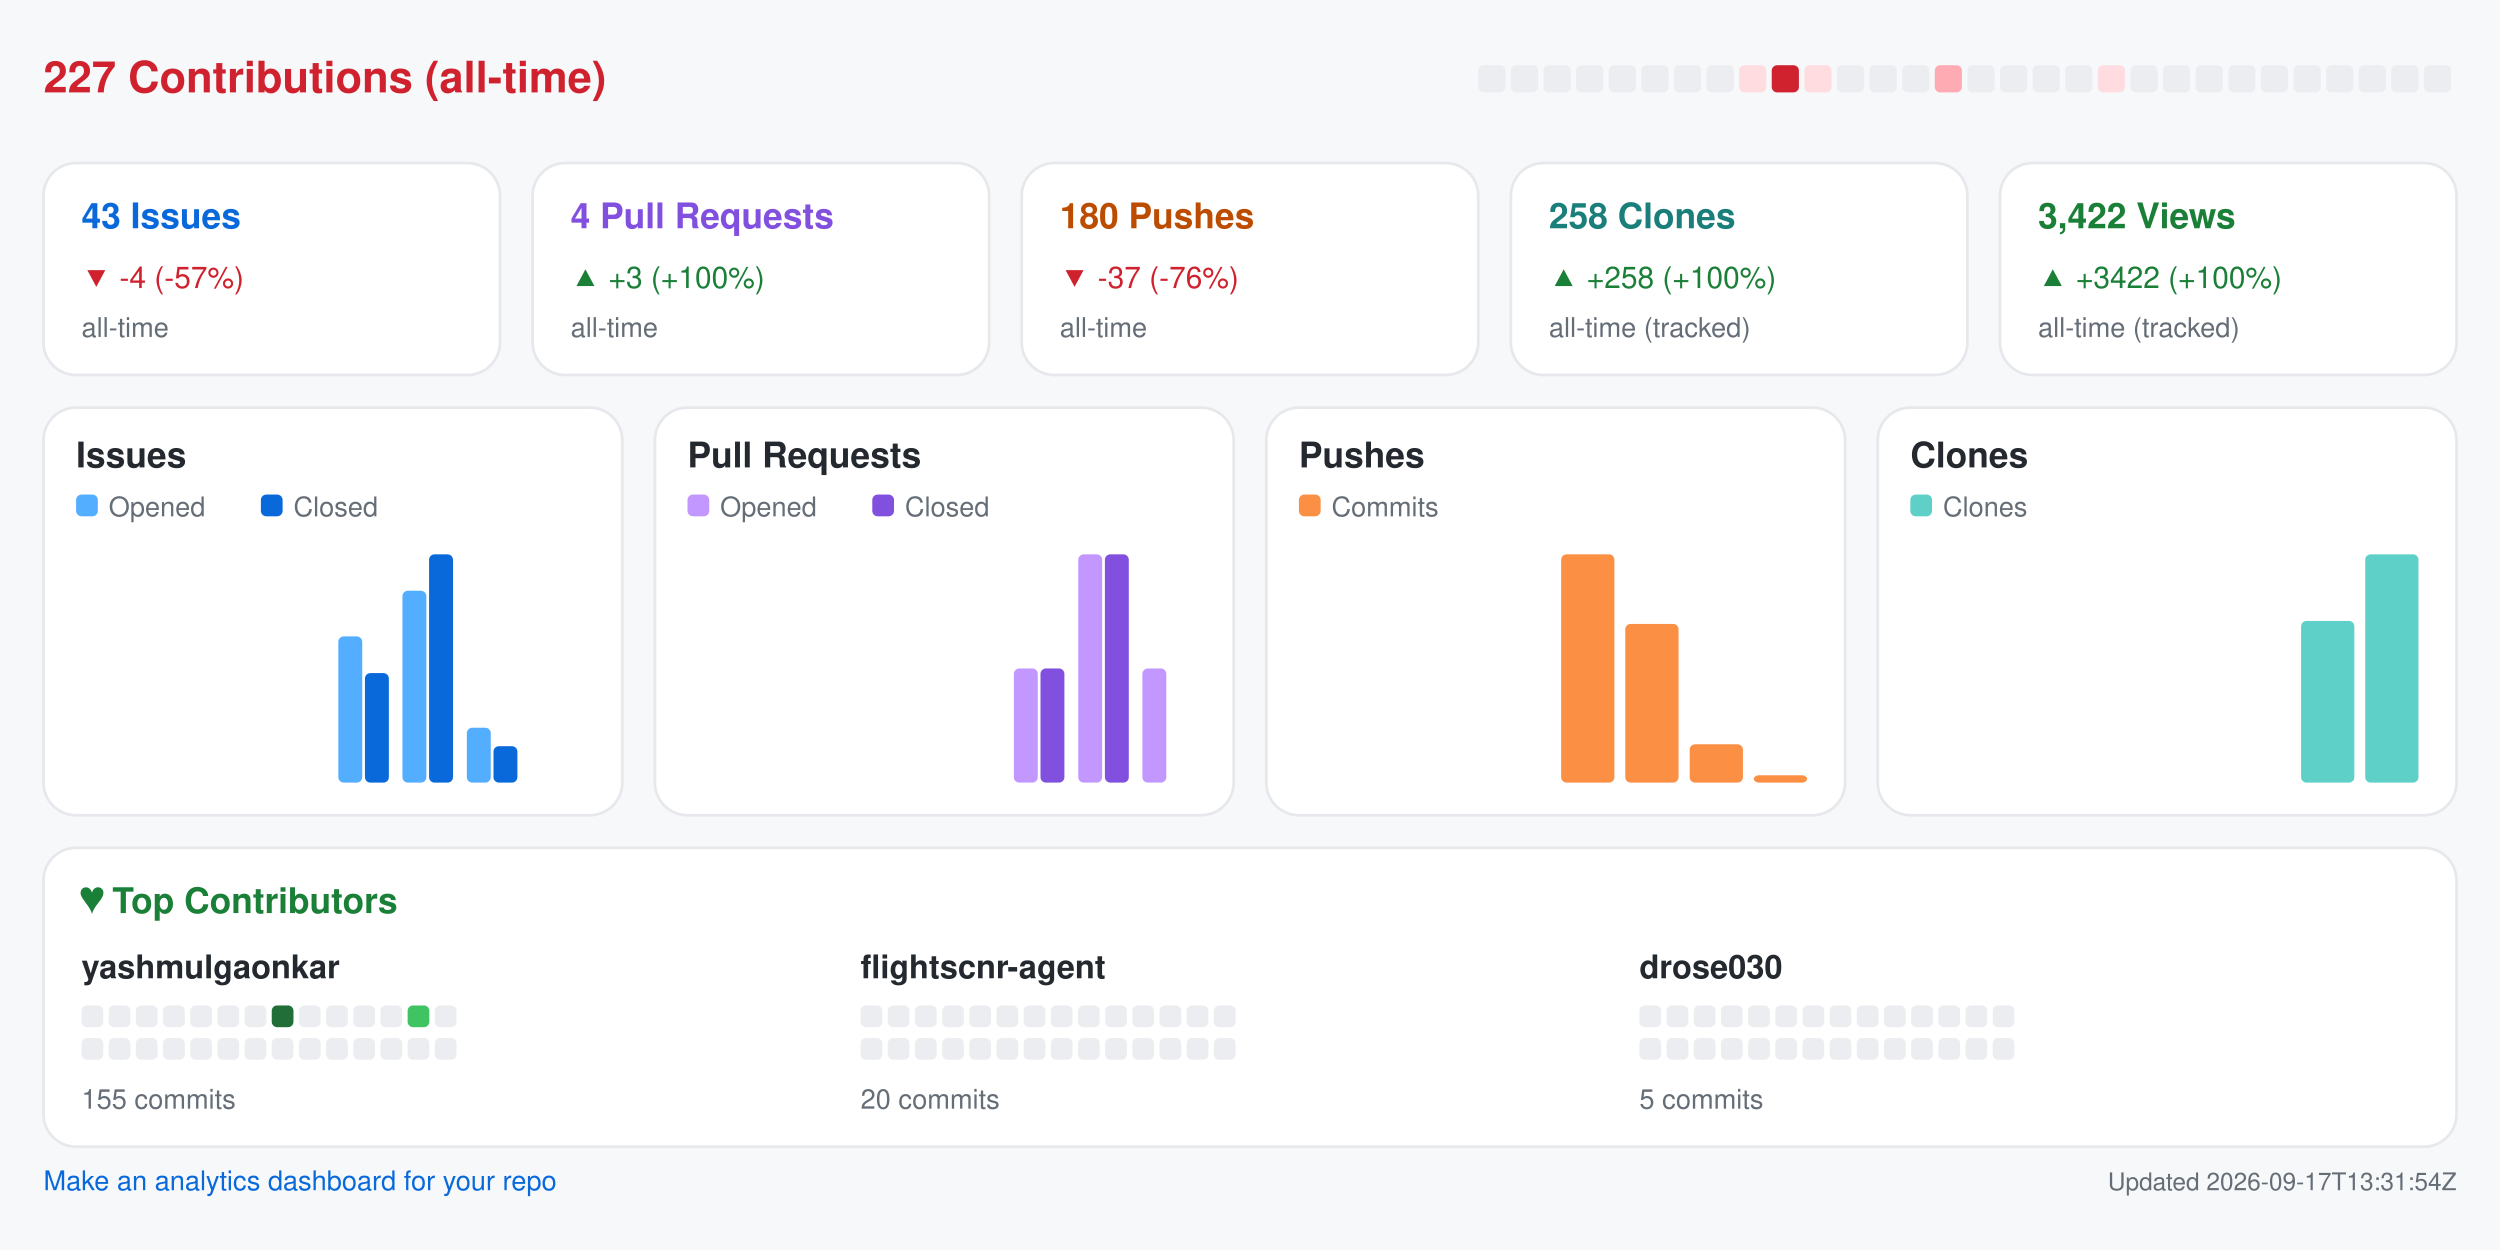
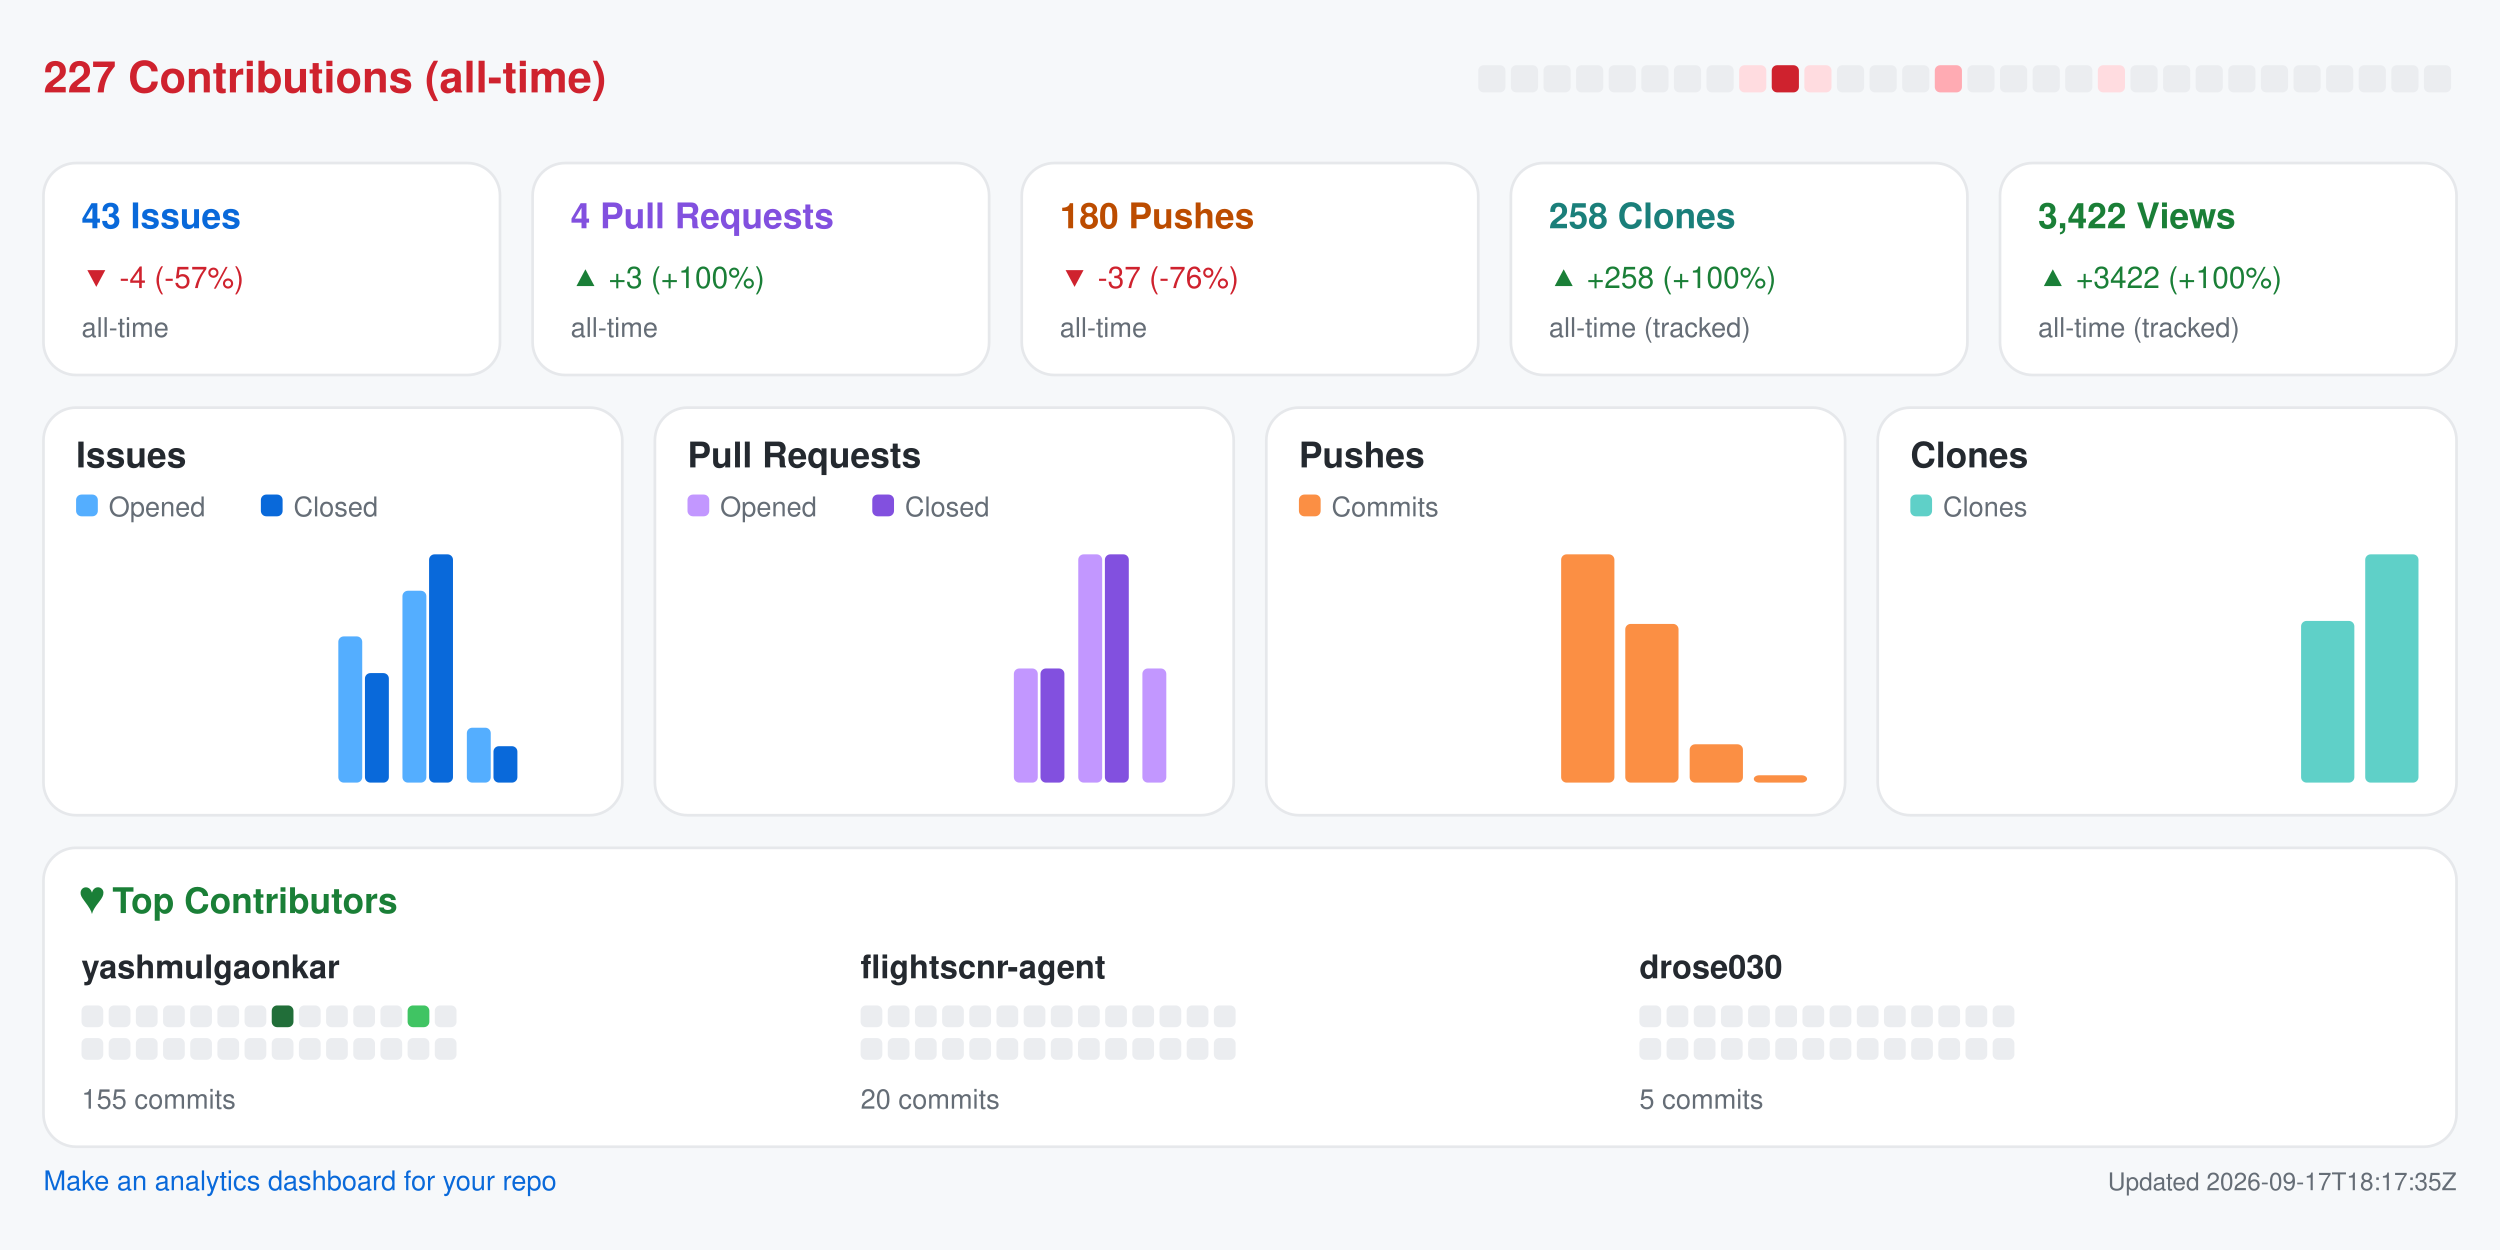
<svg xmlns="http://www.w3.org/2000/svg" width="920" height="460" viewBox="0 0 920 460" role="img" aria-label="Repository analytics for yashmulgaonkar/FlightScnr">
  <rect x="0.0" y="0.0" width="920.0" height="460.0" rx="0" fill="#f6f8fa" />
  <text x="16.0" y="34.0" fill="#cf222e" font-size="16" font-family="-apple-system,BlinkMacSystemFont,Segoe UI,Helvetica,Arial,sans-serif" font-weight="600" text-anchor="start">227 Contributions (all-time)</text>
  <rect x="544.0" y="24.0" width="10.0" height="10.0" rx="2" fill="#ebedf0" />
  <rect x="556.0" y="24.0" width="10.0" height="10.0" rx="2" fill="#ebedf0" />
  <rect x="568.0" y="24.0" width="10.0" height="10.0" rx="2" fill="#ebedf0" />
  <rect x="580.0" y="24.0" width="10.0" height="10.0" rx="2" fill="#ebedf0" />
  <rect x="592.0" y="24.0" width="10.0" height="10.0" rx="2" fill="#ebedf0" />
  <rect x="604.0" y="24.0" width="10.0" height="10.0" rx="2" fill="#ebedf0" />
  <rect x="616.0" y="24.0" width="10.0" height="10.0" rx="2" fill="#ebedf0" />
  <rect x="628.0" y="24.0" width="10.0" height="10.0" rx="2" fill="#ebedf0" />
  <rect x="640.0" y="24.0" width="10.0" height="10.0" rx="2" fill="#ffdce0" />
  <rect x="652.0" y="24.0" width="10.0" height="10.0" rx="2" fill="#cf222e" />
  <rect x="664.0" y="24.0" width="10.0" height="10.0" rx="2" fill="#ffdce0" />
  <rect x="676.0" y="24.0" width="10.0" height="10.0" rx="2" fill="#ebedf0" />
  <rect x="688.0" y="24.0" width="10.0" height="10.0" rx="2" fill="#ebedf0" />
  <rect x="700.0" y="24.0" width="10.0" height="10.0" rx="2" fill="#ebedf0" />
  <rect x="712.0" y="24.0" width="10.0" height="10.0" rx="2" fill="#ffabb3" />
  <rect x="724.0" y="24.0" width="10.0" height="10.0" rx="2" fill="#ebedf0" />
  <rect x="736.0" y="24.0" width="10.0" height="10.0" rx="2" fill="#ebedf0" />
  <rect x="748.0" y="24.0" width="10.0" height="10.0" rx="2" fill="#ebedf0" />
  <rect x="760.0" y="24.0" width="10.0" height="10.0" rx="2" fill="#ebedf0" />
  <rect x="772.0" y="24.0" width="10.0" height="10.0" rx="2" fill="#ffdce0" />
  <rect x="784.0" y="24.0" width="10.0" height="10.0" rx="2" fill="#ebedf0" />
  <rect x="796.0" y="24.0" width="10.0" height="10.0" rx="2" fill="#ebedf0" />
  <rect x="808.0" y="24.0" width="10.0" height="10.0" rx="2" fill="#ebedf0" />
  <rect x="820.0" y="24.0" width="10.0" height="10.0" rx="2" fill="#ebedf0" />
  <rect x="832.0" y="24.0" width="10.0" height="10.0" rx="2" fill="#ebedf0" />
  <rect x="844.0" y="24.0" width="10.0" height="10.0" rx="2" fill="#ebedf0" />
  <rect x="856.0" y="24.0" width="10.0" height="10.0" rx="2" fill="#ebedf0" />
  <rect x="868.0" y="24.0" width="10.0" height="10.0" rx="2" fill="#ebedf0" />
  <rect x="880.0" y="24.0" width="10.0" height="10.0" rx="2" fill="#ebedf0" />
  <rect x="892.0" y="24.0" width="10.0" height="10.0" rx="2" fill="#ebedf0" />
  <rect x="16.0" y="60.0" width="168.0" height="78.0" rx="12" fill="#ffffff" stroke="#e6e8eb" />
  <text x="30.0" y="84.0" fill="#0969da" font-size="13" font-family="-apple-system,BlinkMacSystemFont,Segoe UI,Helvetica,Arial,sans-serif" font-weight="600" text-anchor="start">43 Issues</text>
  <text x="30.0" y="106.0" fill="#cf222e" font-size="11" font-family="-apple-system,BlinkMacSystemFont,Segoe UI,Helvetica,Arial,sans-serif" font-weight="400" text-anchor="start">▼ -4 (-57%)</text>
  <text x="30.0" y="124.0" fill="#656d76" font-size="10" font-family="-apple-system,BlinkMacSystemFont,Segoe UI,Helvetica,Arial,sans-serif" font-weight="400" text-anchor="start">all-time</text>
  <rect x="196.0" y="60.0" width="168.0" height="78.0" rx="12" fill="#ffffff" stroke="#e6e8eb" />
  <text x="210.0" y="84.0" fill="#8250df" font-size="13" font-family="-apple-system,BlinkMacSystemFont,Segoe UI,Helvetica,Arial,sans-serif" font-weight="600" text-anchor="start">4 Pull Requests</text>
  <text x="210.0" y="106.0" fill="#1a7f37" font-size="11" font-family="-apple-system,BlinkMacSystemFont,Segoe UI,Helvetica,Arial,sans-serif" font-weight="400" text-anchor="start">▲ +3 (+100%)</text>
  <text x="210.0" y="124.0" fill="#656d76" font-size="10" font-family="-apple-system,BlinkMacSystemFont,Segoe UI,Helvetica,Arial,sans-serif" font-weight="400" text-anchor="start">all-time</text>
  <rect x="376.0" y="60.0" width="168.0" height="78.0" rx="12" fill="#ffffff" stroke="#e6e8eb" />
  <text x="390.0" y="84.0" fill="#bc4c00" font-size="13" font-family="-apple-system,BlinkMacSystemFont,Segoe UI,Helvetica,Arial,sans-serif" font-weight="600" text-anchor="start">180 Pushes</text>
  <text x="390.0" y="106.0" fill="#cf222e" font-size="11" font-family="-apple-system,BlinkMacSystemFont,Segoe UI,Helvetica,Arial,sans-serif" font-weight="400" text-anchor="start">▼ -37 (-76%)</text>
  <text x="390.0" y="124.0" fill="#656d76" font-size="10" font-family="-apple-system,BlinkMacSystemFont,Segoe UI,Helvetica,Arial,sans-serif" font-weight="400" text-anchor="start">all-time</text>
  <rect x="556.0" y="60.0" width="168.0" height="78.0" rx="12" fill="#ffffff" stroke="#e6e8eb" />
  <text x="570.0" y="84.0" fill="#1a7f7a" font-size="13" font-family="-apple-system,BlinkMacSystemFont,Segoe UI,Helvetica,Arial,sans-serif" font-weight="600" text-anchor="start">258 Clones</text>
  <text x="570.0" y="106.0" fill="#1a7f37" font-size="11" font-family="-apple-system,BlinkMacSystemFont,Segoe UI,Helvetica,Arial,sans-serif" font-weight="400" text-anchor="start">▲ +258 (+100%)</text>
  <text x="570.0" y="124.0" fill="#656d76" font-size="10" font-family="-apple-system,BlinkMacSystemFont,Segoe UI,Helvetica,Arial,sans-serif" font-weight="400" text-anchor="start">all-time (tracked)</text>
  <rect x="736.0" y="60.0" width="168.0" height="78.0" rx="12" fill="#ffffff" stroke="#e6e8eb" />
  <text x="750.0" y="84.0" fill="#1a7f37" font-size="13" font-family="-apple-system,BlinkMacSystemFont,Segoe UI,Helvetica,Arial,sans-serif" font-weight="600" text-anchor="start">3,422 Views</text>
  <text x="750.0" y="106.0" fill="#1a7f37" font-size="11" font-family="-apple-system,BlinkMacSystemFont,Segoe UI,Helvetica,Arial,sans-serif" font-weight="400" text-anchor="start">▲ +3422 (+100%)</text>
  <text x="750.0" y="124.0" fill="#656d76" font-size="10" font-family="-apple-system,BlinkMacSystemFont,Segoe UI,Helvetica,Arial,sans-serif" font-weight="400" text-anchor="start">all-time (tracked)</text>
  <rect x="16.0" y="150.0" width="213.0" height="150.0" rx="12" fill="#ffffff" stroke="#e6e8eb" />
  <text x="28.0" y="172.0" fill="#24292f" font-size="13" font-family="-apple-system,BlinkMacSystemFont,Segoe UI,Helvetica,Arial,sans-serif" font-weight="600" text-anchor="start">Issues</text>
  <rect x="28.0" y="182.0" width="8.0" height="8.0" rx="2" fill="#54aeff" />
  <text x="40.0" y="190.0" fill="#656d76" font-size="10" font-family="-apple-system,BlinkMacSystemFont,Segoe UI,Helvetica,Arial,sans-serif" font-weight="400" text-anchor="start">Opened</text>
  <rect x="96.0" y="182.0" width="8.0" height="8.0" rx="2" fill="#0969da" />
  <text x="108.0" y="190.0" fill="#656d76" font-size="10" font-family="-apple-system,BlinkMacSystemFont,Segoe UI,Helvetica,Arial,sans-serif" font-weight="400" text-anchor="start">Closed</text>
  <rect x="30.0" y="288.0" width="8.8" height="0.0" rx="2" fill="#54aeff" />
  <rect x="39.8" y="288.0" width="8.8" height="0.0" rx="2" fill="#0969da" />
  <rect x="53.6" y="288.0" width="8.8" height="0.0" rx="2" fill="#54aeff" />
  <rect x="63.4" y="288.0" width="8.8" height="0.0" rx="2" fill="#0969da" />
  <rect x="77.2" y="288.0" width="8.8" height="0.0" rx="2" fill="#54aeff" />
  <rect x="87.1" y="288.0" width="8.8" height="0.0" rx="2" fill="#0969da" />
  <rect x="100.9" y="288.0" width="8.8" height="0.0" rx="2" fill="#54aeff" />
  <rect x="110.7" y="288.0" width="8.8" height="0.0" rx="2" fill="#0969da" />
  <rect x="124.5" y="234.2" width="8.8" height="53.8" rx="2" fill="#54aeff" />
  <rect x="134.3" y="247.7" width="8.8" height="40.3" rx="2" fill="#0969da" />
  <rect x="148.1" y="217.4" width="8.8" height="70.6" rx="2" fill="#54aeff" />
  <rect x="157.9" y="204.0" width="8.8" height="84.0" rx="2" fill="#0969da" />
  <rect x="171.8" y="267.8" width="8.8" height="20.2" rx="2" fill="#54aeff" />
  <rect x="181.6" y="274.6" width="8.8" height="13.4" rx="2" fill="#0969da" />
  <rect x="195.4" y="288.0" width="8.8" height="0.0" rx="2" fill="#54aeff" />
  <rect x="205.2" y="288.0" width="8.8" height="0.0" rx="2" fill="#0969da" />
  <rect x="241.0" y="150.0" width="213.0" height="150.0" rx="12" fill="#ffffff" stroke="#e6e8eb" />
  <text x="253.0" y="172.0" fill="#24292f" font-size="13" font-family="-apple-system,BlinkMacSystemFont,Segoe UI,Helvetica,Arial,sans-serif" font-weight="600" text-anchor="start">Pull Requests</text>
  <rect x="253.0" y="182.0" width="8.0" height="8.0" rx="2" fill="#c297ff" />
  <text x="265.0" y="190.0" fill="#656d76" font-size="10" font-family="-apple-system,BlinkMacSystemFont,Segoe UI,Helvetica,Arial,sans-serif" font-weight="400" text-anchor="start">Opened</text>
  <rect x="321.0" y="182.0" width="8.0" height="8.0" rx="2" fill="#8250df" />
  <text x="333.0" y="190.0" fill="#656d76" font-size="10" font-family="-apple-system,BlinkMacSystemFont,Segoe UI,Helvetica,Arial,sans-serif" font-weight="400" text-anchor="start">Closed</text>
  <rect x="255.0" y="288.0" width="8.8" height="0.0" rx="2" fill="#c297ff" />
  <rect x="264.8" y="288.0" width="8.8" height="0.0" rx="2" fill="#8250df" />
  <rect x="278.6" y="288.0" width="8.8" height="0.0" rx="2" fill="#c297ff" />
  <rect x="288.4" y="288.0" width="8.8" height="0.0" rx="2" fill="#8250df" />
  <rect x="302.2" y="288.0" width="8.8" height="0.0" rx="2" fill="#c297ff" />
  <rect x="312.1" y="288.0" width="8.8" height="0.0" rx="2" fill="#8250df" />
  <rect x="325.9" y="288.0" width="8.8" height="0.0" rx="2" fill="#c297ff" />
  <rect x="335.7" y="288.0" width="8.8" height="0.0" rx="2" fill="#8250df" />
  <rect x="349.5" y="288.0" width="8.8" height="0.0" rx="2" fill="#c297ff" />
  <rect x="359.3" y="288.0" width="8.8" height="0.0" rx="2" fill="#8250df" />
  <rect x="373.1" y="246.0" width="8.8" height="42.0" rx="2" fill="#c297ff" />
  <rect x="382.9" y="246.0" width="8.8" height="42.0" rx="2" fill="#8250df" />
  <rect x="396.8" y="204.0" width="8.8" height="84.0" rx="2" fill="#c297ff" />
  <rect x="406.6" y="204.0" width="8.8" height="84.0" rx="2" fill="#8250df" />
  <rect x="420.4" y="246.0" width="8.8" height="42.0" rx="2" fill="#c297ff" />
  <rect x="430.2" y="288.0" width="8.8" height="0.0" rx="2" fill="#8250df" />
  <rect x="466.0" y="150.0" width="213.0" height="150.0" rx="12" fill="#ffffff" stroke="#e6e8eb" />
  <text x="478.0" y="172.0" fill="#24292f" font-size="13" font-family="-apple-system,BlinkMacSystemFont,Segoe UI,Helvetica,Arial,sans-serif" font-weight="600" text-anchor="start">Pushes</text>
  <rect x="478.0" y="182.0" width="8.0" height="8.0" rx="2" fill="#fb8f44" />
  <text x="490.0" y="190.0" fill="#656d76" font-size="10" font-family="-apple-system,BlinkMacSystemFont,Segoe UI,Helvetica,Arial,sans-serif" font-weight="400" text-anchor="start">Commits</text>
  <rect x="480.0" y="288.0" width="19.6" height="0.0" rx="2" fill="#fb8f44" />
  <rect x="503.6" y="288.0" width="19.6" height="0.0" rx="2" fill="#fb8f44" />
  <rect x="527.2" y="288.0" width="19.6" height="0.0" rx="2" fill="#fb8f44" />
  <rect x="550.9" y="288.0" width="19.6" height="0.0" rx="2" fill="#fb8f44" />
  <rect x="574.5" y="204.0" width="19.6" height="84.0" rx="2" fill="#fb8f44" />
  <rect x="598.1" y="229.6" width="19.6" height="58.4" rx="2" fill="#fb8f44" />
  <rect x="621.8" y="273.9" width="19.6" height="14.1" rx="2" fill="#fb8f44" />
  <rect x="645.4" y="285.3" width="19.6" height="2.7" rx="2" fill="#fb8f44" />
  <rect x="691.0" y="150.0" width="213.0" height="150.0" rx="12" fill="#ffffff" stroke="#e6e8eb" />
  <text x="703.0" y="172.0" fill="#24292f" font-size="13" font-family="-apple-system,BlinkMacSystemFont,Segoe UI,Helvetica,Arial,sans-serif" font-weight="600" text-anchor="start">Clones</text>
  <rect x="703.0" y="182.0" width="8.0" height="8.0" rx="2" fill="#5fd0c8" />
  <text x="715.0" y="190.0" fill="#656d76" font-size="10" font-family="-apple-system,BlinkMacSystemFont,Segoe UI,Helvetica,Arial,sans-serif" font-weight="400" text-anchor="start">Clones</text>
  <rect x="705.0" y="288.0" width="19.6" height="0.0" rx="2" fill="#5fd0c8" />
  <rect x="728.6" y="288.0" width="19.6" height="0.0" rx="2" fill="#5fd0c8" />
  <rect x="752.2" y="288.0" width="19.6" height="0.0" rx="2" fill="#5fd0c8" />
  <rect x="775.9" y="288.0" width="19.6" height="0.0" rx="2" fill="#5fd0c8" />
  <rect x="799.5" y="288.0" width="19.6" height="0.0" rx="2" fill="#5fd0c8" />
  <rect x="823.1" y="288.0" width="19.6" height="0.0" rx="2" fill="#5fd0c8" />
  <rect x="846.8" y="228.5" width="19.6" height="59.5" rx="2" fill="#5fd0c8" />
  <rect x="870.4" y="204.0" width="19.6" height="84.0" rx="2" fill="#5fd0c8" />
  <rect x="16.0" y="312.0" width="888.0" height="110.0" rx="12" fill="#ffffff" stroke="#e6e8eb" />
  <text x="30.0" y="336.0" fill="#1a7f37" font-size="13" font-family="-apple-system,BlinkMacSystemFont,Segoe UI,Helvetica,Arial,sans-serif" font-weight="600" text-anchor="start">♥  Top Contributors</text>
  <text x="30.0" y="360.0" fill="#24292f" font-size="12" font-family="-apple-system,BlinkMacSystemFont,Segoe UI,Helvetica,Arial,sans-serif" font-weight="600" text-anchor="start">yashmulgaonkar</text>
  <rect x="30.0" y="370.0" width="8.0" height="8.0" rx="2" fill="#ebedf0" />
  <rect x="40.0" y="370.0" width="8.0" height="8.0" rx="2" fill="#ebedf0" />
  <rect x="50.0" y="370.0" width="8.0" height="8.0" rx="2" fill="#ebedf0" />
  <rect x="60.0" y="370.0" width="8.0" height="8.0" rx="2" fill="#ebedf0" />
  <rect x="70.0" y="370.0" width="8.0" height="8.0" rx="2" fill="#ebedf0" />
  <rect x="80.0" y="370.0" width="8.0" height="8.0" rx="2" fill="#ebedf0" />
  <rect x="90.0" y="370.0" width="8.0" height="8.0" rx="2" fill="#ebedf0" />
  <rect x="100.0" y="370.0" width="8.0" height="8.0" rx="2" fill="#216e39" />
  <rect x="110.0" y="370.0" width="8.0" height="8.0" rx="2" fill="#ebedf0" />
  <rect x="120.0" y="370.0" width="8.0" height="8.0" rx="2" fill="#ebedf0" />
  <rect x="130.0" y="370.0" width="8.0" height="8.0" rx="2" fill="#ebedf0" />
  <rect x="140.0" y="370.0" width="8.0" height="8.0" rx="2" fill="#ebedf0" />
  <rect x="150.0" y="370.0" width="8.0" height="8.0" rx="2" fill="#40c463" />
  <rect x="160.0" y="370.0" width="8.0" height="8.0" rx="2" fill="#ebedf0" />
  <rect x="30.0" y="382.0" width="8.0" height="8.0" rx="2" fill="#ebedf0" />
  <rect x="40.0" y="382.0" width="8.0" height="8.0" rx="2" fill="#ebedf0" />
  <rect x="50.0" y="382.0" width="8.0" height="8.0" rx="2" fill="#ebedf0" />
  <rect x="60.0" y="382.0" width="8.0" height="8.0" rx="2" fill="#ebedf0" />
  <rect x="70.0" y="382.0" width="8.0" height="8.0" rx="2" fill="#ebedf0" />
  <rect x="80.0" y="382.0" width="8.0" height="8.0" rx="2" fill="#ebedf0" />
  <rect x="90.0" y="382.0" width="8.0" height="8.0" rx="2" fill="#ebedf0" />
  <rect x="100.0" y="382.0" width="8.0" height="8.0" rx="2" fill="#ebedf0" />
  <rect x="110.0" y="382.0" width="8.0" height="8.0" rx="2" fill="#ebedf0" />
  <rect x="120.0" y="382.0" width="8.0" height="8.0" rx="2" fill="#ebedf0" />
  <rect x="130.0" y="382.0" width="8.0" height="8.0" rx="2" fill="#ebedf0" />
  <rect x="140.0" y="382.0" width="8.0" height="8.0" rx="2" fill="#ebedf0" />
  <rect x="150.0" y="382.0" width="8.0" height="8.0" rx="2" fill="#ebedf0" />
  <rect x="160.0" y="382.0" width="8.0" height="8.0" rx="2" fill="#ebedf0" />
  <text x="30.0" y="408.0" fill="#656d76" font-size="10" font-family="-apple-system,BlinkMacSystemFont,Segoe UI,Helvetica,Arial,sans-serif" font-weight="400" text-anchor="start">155 commits</text>
  <text x="316.7" y="360.0" fill="#24292f" font-size="12" font-family="-apple-system,BlinkMacSystemFont,Segoe UI,Helvetica,Arial,sans-serif" font-weight="600" text-anchor="start">flightscnr-agent</text>
  <rect x="316.7" y="370.0" width="8.0" height="8.0" rx="2" fill="#ebedf0" />
  <rect x="326.7" y="370.0" width="8.0" height="8.0" rx="2" fill="#ebedf0" />
  <rect x="336.7" y="370.0" width="8.0" height="8.0" rx="2" fill="#ebedf0" />
  <rect x="346.7" y="370.0" width="8.0" height="8.0" rx="2" fill="#ebedf0" />
  <rect x="356.7" y="370.0" width="8.0" height="8.0" rx="2" fill="#ebedf0" />
  <rect x="366.7" y="370.0" width="8.0" height="8.0" rx="2" fill="#ebedf0" />
  <rect x="376.7" y="370.0" width="8.0" height="8.0" rx="2" fill="#ebedf0" />
  <rect x="386.7" y="370.0" width="8.0" height="8.0" rx="2" fill="#ebedf0" />
  <rect x="396.7" y="370.0" width="8.0" height="8.0" rx="2" fill="#ebedf0" />
  <rect x="406.7" y="370.0" width="8.0" height="8.0" rx="2" fill="#ebedf0" />
  <rect x="416.7" y="370.0" width="8.0" height="8.0" rx="2" fill="#ebedf0" />
  <rect x="426.7" y="370.0" width="8.0" height="8.0" rx="2" fill="#ebedf0" />
  <rect x="436.7" y="370.0" width="8.0" height="8.0" rx="2" fill="#ebedf0" />
  <rect x="446.7" y="370.0" width="8.0" height="8.0" rx="2" fill="#ebedf0" />
  <rect x="316.7" y="382.0" width="8.0" height="8.0" rx="2" fill="#ebedf0" />
  <rect x="326.7" y="382.0" width="8.0" height="8.0" rx="2" fill="#ebedf0" />
  <rect x="336.7" y="382.0" width="8.0" height="8.0" rx="2" fill="#ebedf0" />
  <rect x="346.7" y="382.0" width="8.0" height="8.0" rx="2" fill="#ebedf0" />
  <rect x="356.7" y="382.0" width="8.0" height="8.0" rx="2" fill="#ebedf0" />
  <rect x="366.7" y="382.0" width="8.0" height="8.0" rx="2" fill="#ebedf0" />
  <rect x="376.7" y="382.0" width="8.0" height="8.0" rx="2" fill="#ebedf0" />
  <rect x="386.7" y="382.0" width="8.0" height="8.0" rx="2" fill="#ebedf0" />
  <rect x="396.7" y="382.0" width="8.0" height="8.0" rx="2" fill="#ebedf0" />
  <rect x="406.7" y="382.0" width="8.0" height="8.0" rx="2" fill="#ebedf0" />
  <rect x="416.7" y="382.0" width="8.0" height="8.0" rx="2" fill="#ebedf0" />
  <rect x="426.7" y="382.0" width="8.0" height="8.0" rx="2" fill="#ebedf0" />
  <rect x="436.7" y="382.0" width="8.0" height="8.0" rx="2" fill="#ebedf0" />
  <rect x="446.7" y="382.0" width="8.0" height="8.0" rx="2" fill="#ebedf0" />
  <text x="316.7" y="408.0" fill="#656d76" font-size="10" font-family="-apple-system,BlinkMacSystemFont,Segoe UI,Helvetica,Arial,sans-serif" font-weight="400" text-anchor="start">20 commits</text>
  <text x="603.3" y="360.0" fill="#24292f" font-size="12" font-family="-apple-system,BlinkMacSystemFont,Segoe UI,Helvetica,Arial,sans-serif" font-weight="600" text-anchor="start">drose030</text>
  <rect x="603.3" y="370.0" width="8.0" height="8.0" rx="2" fill="#ebedf0" />
  <rect x="613.3" y="370.0" width="8.0" height="8.0" rx="2" fill="#ebedf0" />
  <rect x="623.3" y="370.0" width="8.0" height="8.0" rx="2" fill="#ebedf0" />
  <rect x="633.3" y="370.0" width="8.0" height="8.0" rx="2" fill="#ebedf0" />
  <rect x="643.3" y="370.0" width="8.0" height="8.0" rx="2" fill="#ebedf0" />
  <rect x="653.3" y="370.0" width="8.0" height="8.0" rx="2" fill="#ebedf0" />
  <rect x="663.3" y="370.0" width="8.0" height="8.0" rx="2" fill="#ebedf0" />
  <rect x="673.3" y="370.0" width="8.0" height="8.0" rx="2" fill="#ebedf0" />
  <rect x="683.3" y="370.0" width="8.0" height="8.0" rx="2" fill="#ebedf0" />
  <rect x="693.3" y="370.0" width="8.0" height="8.0" rx="2" fill="#ebedf0" />
  <rect x="703.3" y="370.0" width="8.0" height="8.0" rx="2" fill="#ebedf0" />
  <rect x="713.3" y="370.0" width="8.0" height="8.0" rx="2" fill="#ebedf0" />
  <rect x="723.3" y="370.0" width="8.0" height="8.0" rx="2" fill="#ebedf0" />
  <rect x="733.3" y="370.0" width="8.0" height="8.0" rx="2" fill="#ebedf0" />
  <rect x="603.3" y="382.0" width="8.0" height="8.0" rx="2" fill="#ebedf0" />
  <rect x="613.3" y="382.0" width="8.0" height="8.0" rx="2" fill="#ebedf0" />
  <rect x="623.3" y="382.0" width="8.0" height="8.0" rx="2" fill="#ebedf0" />
  <rect x="633.3" y="382.0" width="8.0" height="8.0" rx="2" fill="#ebedf0" />
  <rect x="643.3" y="382.0" width="8.0" height="8.0" rx="2" fill="#ebedf0" />
  <rect x="653.3" y="382.0" width="8.0" height="8.0" rx="2" fill="#ebedf0" />
  <rect x="663.3" y="382.0" width="8.0" height="8.0" rx="2" fill="#ebedf0" />
  <rect x="673.3" y="382.0" width="8.0" height="8.0" rx="2" fill="#ebedf0" />
  <rect x="683.3" y="382.0" width="8.0" height="8.0" rx="2" fill="#ebedf0" />
  <rect x="693.3" y="382.0" width="8.0" height="8.0" rx="2" fill="#ebedf0" />
  <rect x="703.3" y="382.0" width="8.0" height="8.0" rx="2" fill="#ebedf0" />
  <rect x="713.3" y="382.0" width="8.0" height="8.0" rx="2" fill="#ebedf0" />
  <rect x="723.3" y="382.0" width="8.0" height="8.0" rx="2" fill="#ebedf0" />
  <rect x="733.3" y="382.0" width="8.0" height="8.0" rx="2" fill="#ebedf0" />
  <text x="603.3" y="408.0" fill="#656d76" font-size="10" font-family="-apple-system,BlinkMacSystemFont,Segoe UI,Helvetica,Arial,sans-serif" font-weight="400" text-anchor="start">5 commits</text>
  <a href="https://github.com/yashmulgaonkar/repo-analytics" target="_blank" rel="noopener noreferrer">
    <text x="16.0" y="438.0" fill="#0969da" font-size="10" font-family="-apple-system,BlinkMacSystemFont,Segoe UI,Helvetica,Arial,sans-serif" font-weight="400" text-anchor="start">Make an analytics dashboard for your repo</text>
  </a>
-   <text x="904.0" y="438.0" fill="#656d76" font-size="9" font-family="-apple-system,BlinkMacSystemFont,Segoe UI,Helvetica,Arial,sans-serif" font-weight="400" text-anchor="end">Updated 2026-09-17T13:31:54Z</text>
+   <text x="904.0" y="438.0" fill="#656d76" font-size="9" font-family="-apple-system,BlinkMacSystemFont,Segoe UI,Helvetica,Arial,sans-serif" font-weight="400" text-anchor="end">Updated 2026-09-17T18:17:35Z</text>
</svg>
